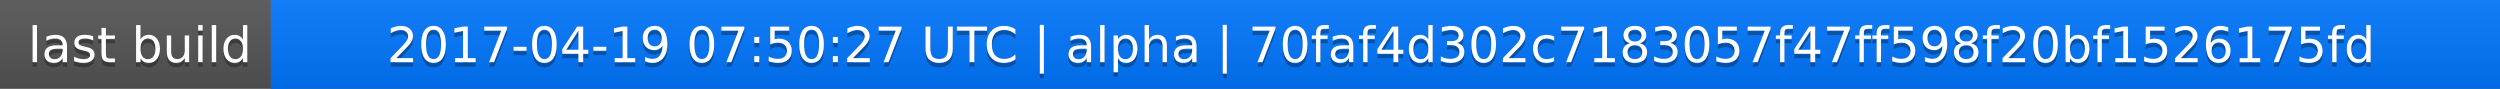
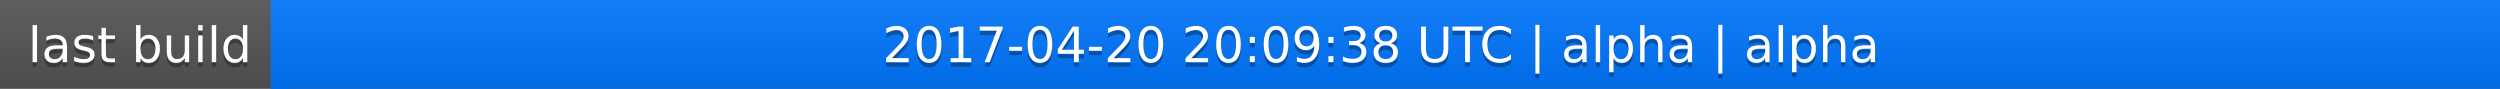
<svg xmlns="http://www.w3.org/2000/svg" width="563" height="20">
  <linearGradient id="a" x2="0" y2="100%">
    <stop offset="0" stop-color="#bbb" stop-opacity=".1" />
    <stop offset="1" stop-opacity=".1" />
  </linearGradient>
  <rect rx="0" width="563" height="20" fill="#555" />
  <rect rx="0" x="61" width="502" height="20" fill="#07f" />
  <path fill="#07f" d="M61 0h4v20h-4z" />
  <rect rx="0" width="563" height="20" fill="url(#a)" />
  <g fill="#fff" text-anchor="middle" font-family="DejaVu Sans,Verdana,Geneva,sans-serif" font-size="11">
    <text x="31.5" y="15" fill="#010101" fill-opacity=".3">last build</text>
    <text x="31.5" y="14">last build</text>
-     <text x="311" y="15" fill="#010101" fill-opacity=".3">2017-04-19 07:50:27 UTC | alpha | 70faf4d302c7183057f47ff598f20bf1526175fd</text>
-     <text x="311" y="14">2017-04-19 07:50:27 UTC | alpha | 70faf4d302c7183057f47ff598f20bf1526175fd</text>
+     <text x="311" y="15" fill="#010101" fill-opacity=".3">2017-04-20 20:09:38 UTC | alpha | alpha</text>
+     <text x="311" y="14">2017-04-20 20:09:38 UTC | alpha | alpha</text>
  </g>
</svg>
